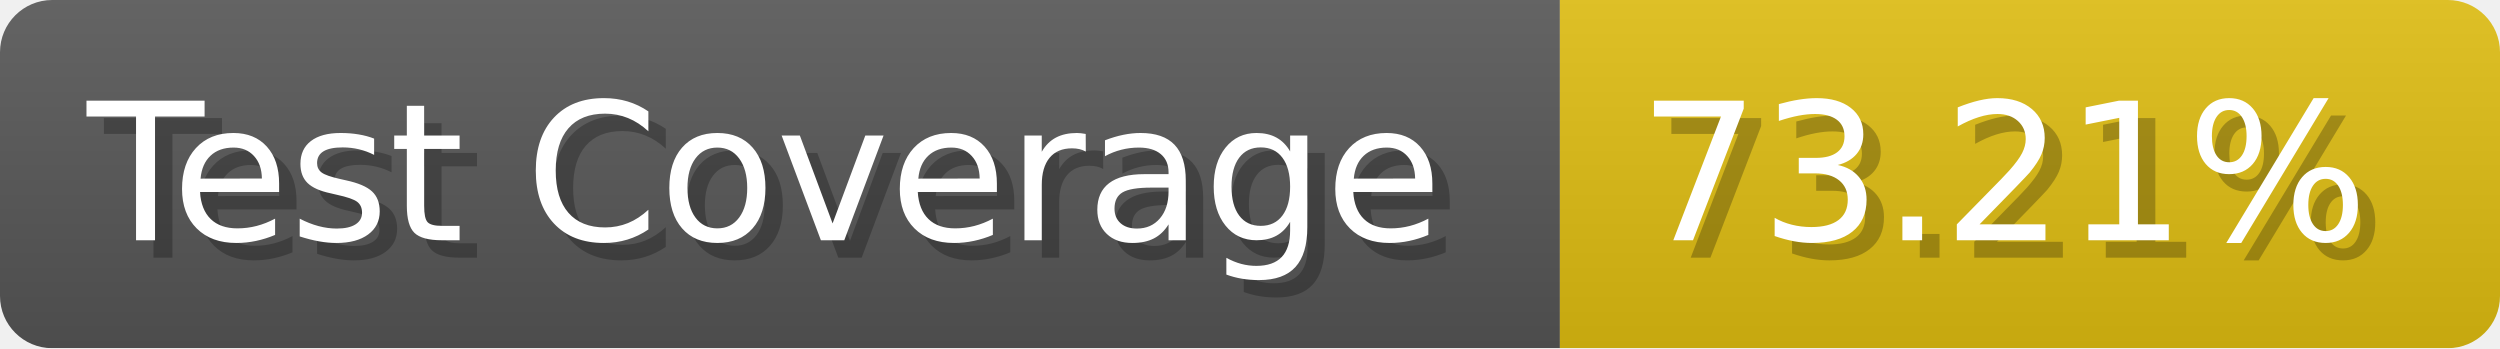
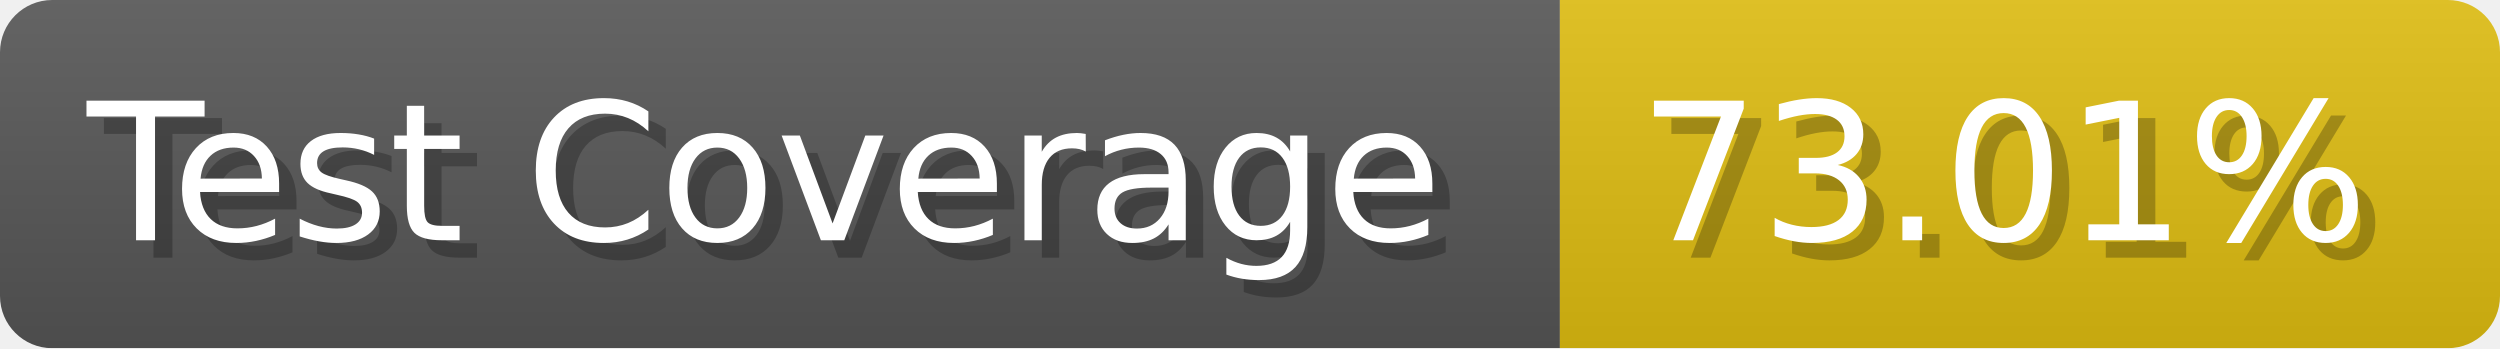
- <svg xmlns="http://www.w3.org/2000/svg" width="143.6" height="20" viewBox="0 0 1436 200" role="img" aria-label="Test Coverage: 73.21%">
+ <svg xmlns="http://www.w3.org/2000/svg" width="143.6" height="20" viewBox="0 0 1436 200" role="img" aria-label="Test Coverage: 73.01%">
  <linearGradient id="a" x2="0" y2="100%">
    <stop offset="0" stop-opacity=".1" stop-color="#EEE" />
    <stop offset="1" stop-opacity=".1" />
  </linearGradient>
  <mask id="m">
    <rect width="1436" height="200" rx="30" fill="#FFF" />
  </mask>
  <g mask="url(#m)">
    <rect width="896" height="200" fill="#555" />
    <rect width="540" height="200" fill="#DB1" x="896" />
    <rect width="1436" height="200" fill="url(#a)" />
  </g>
  <g aria-hidden="true" fill="#fff" text-anchor="start" font-family="Verdana,DejaVu Sans,sans-serif" font-size="110">
    <text x="60" y="148" textLength="796" fill="#000" opacity="0.25">Test Coverage</text>
    <text x="50" y="138" textLength="796">Test Coverage</text>
-     <text x="951" y="148" textLength="440" fill="#000" opacity="0.25">73.21%</text>
-     <text x="941" y="138" textLength="440">73.21%</text>
+     <text x="951" y="148" textLength="440" fill="#000" opacity="0.25">73.01%</text>
+     <text x="941" y="138" textLength="440">73.01%</text>
  </g>
</svg>
